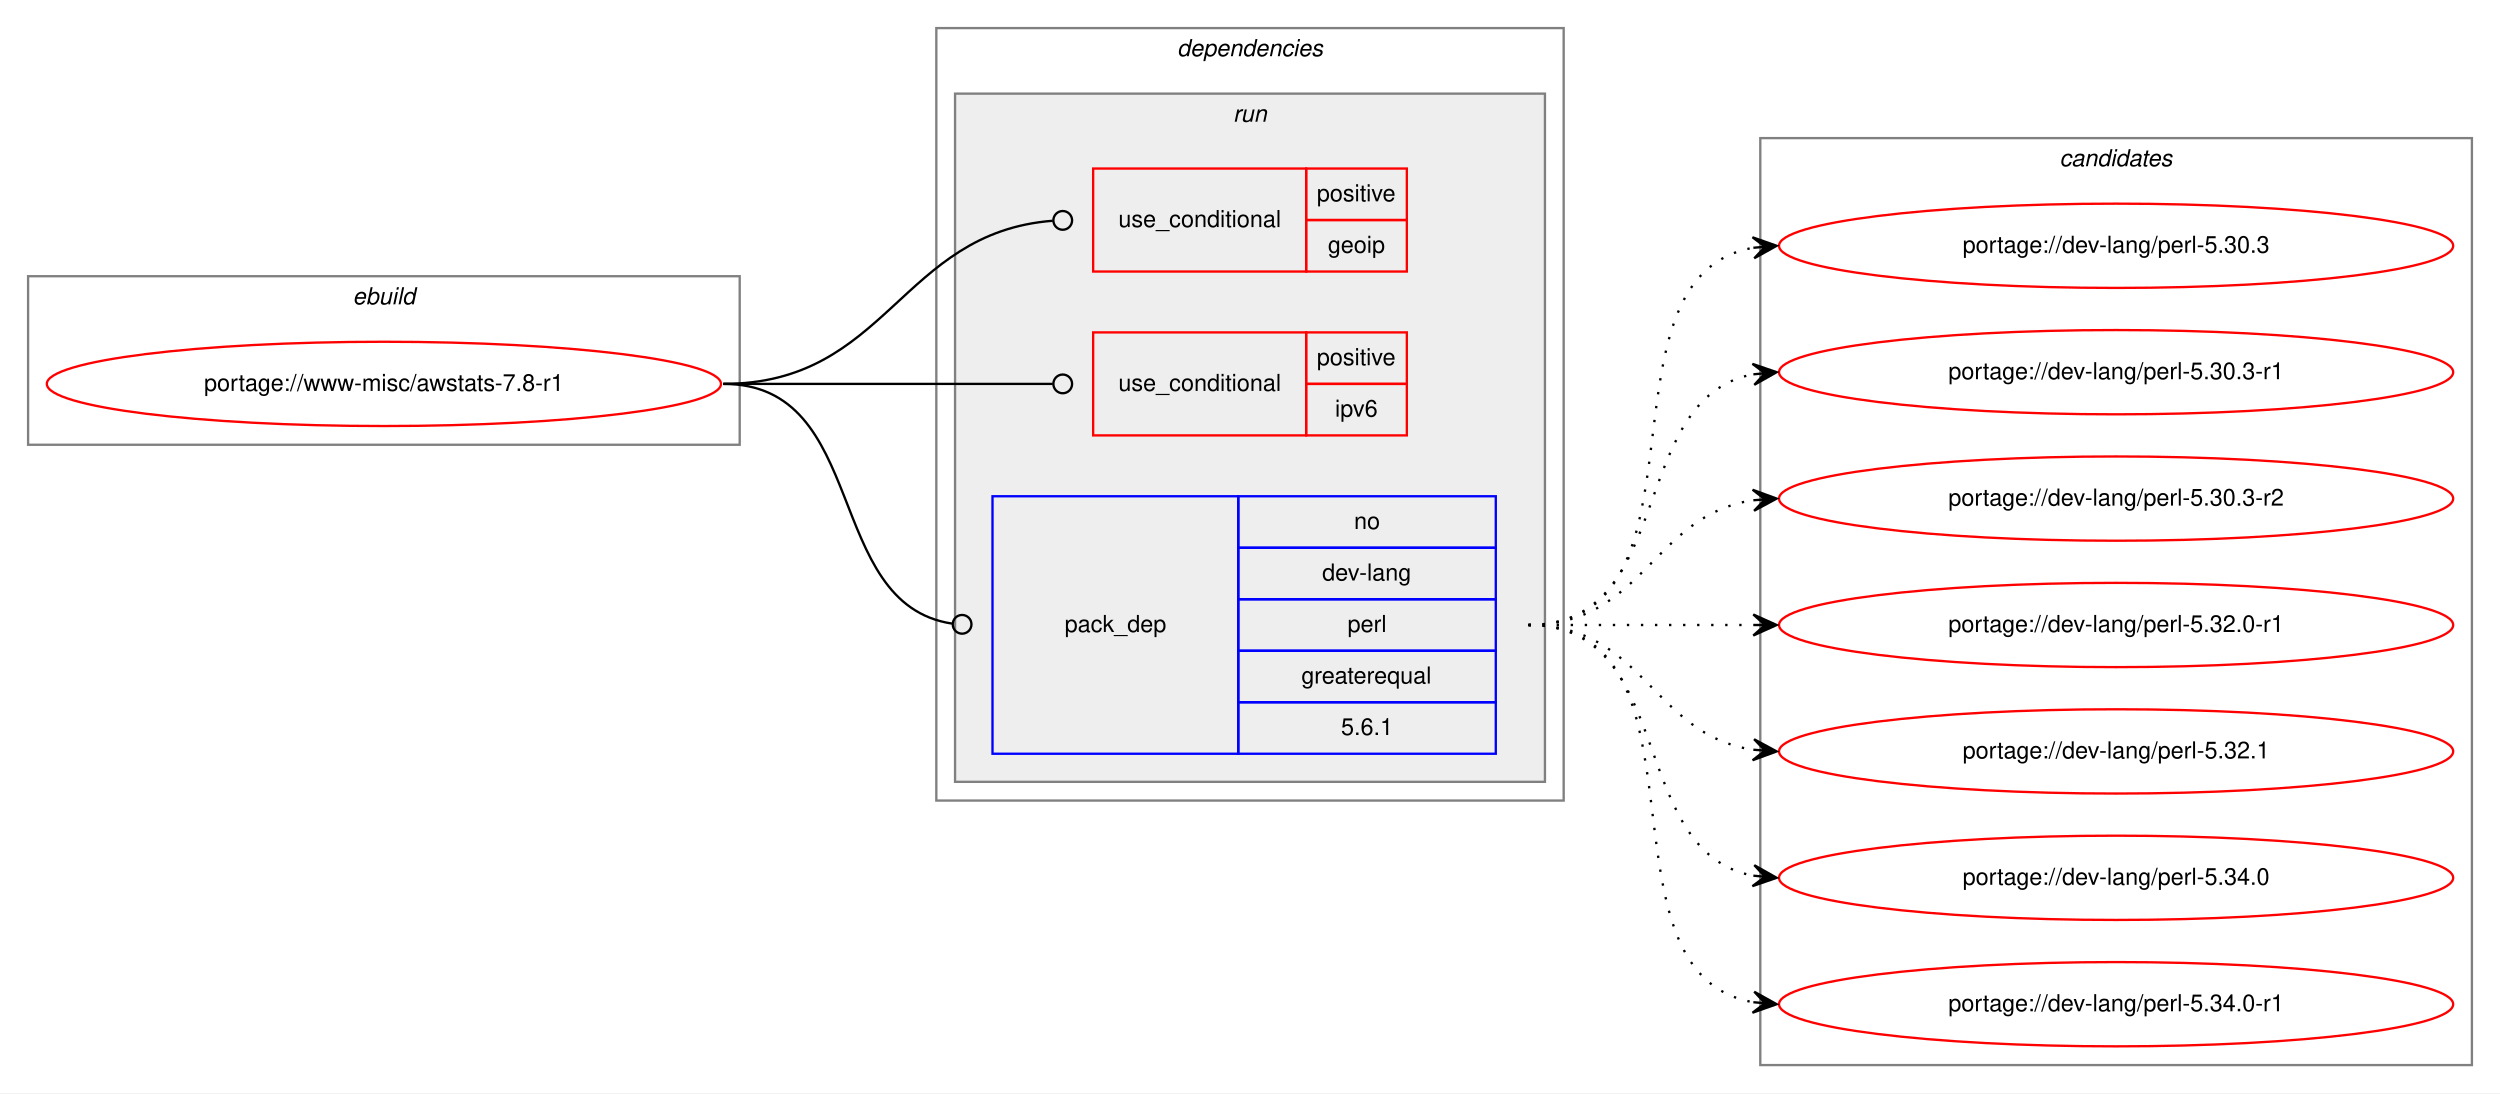
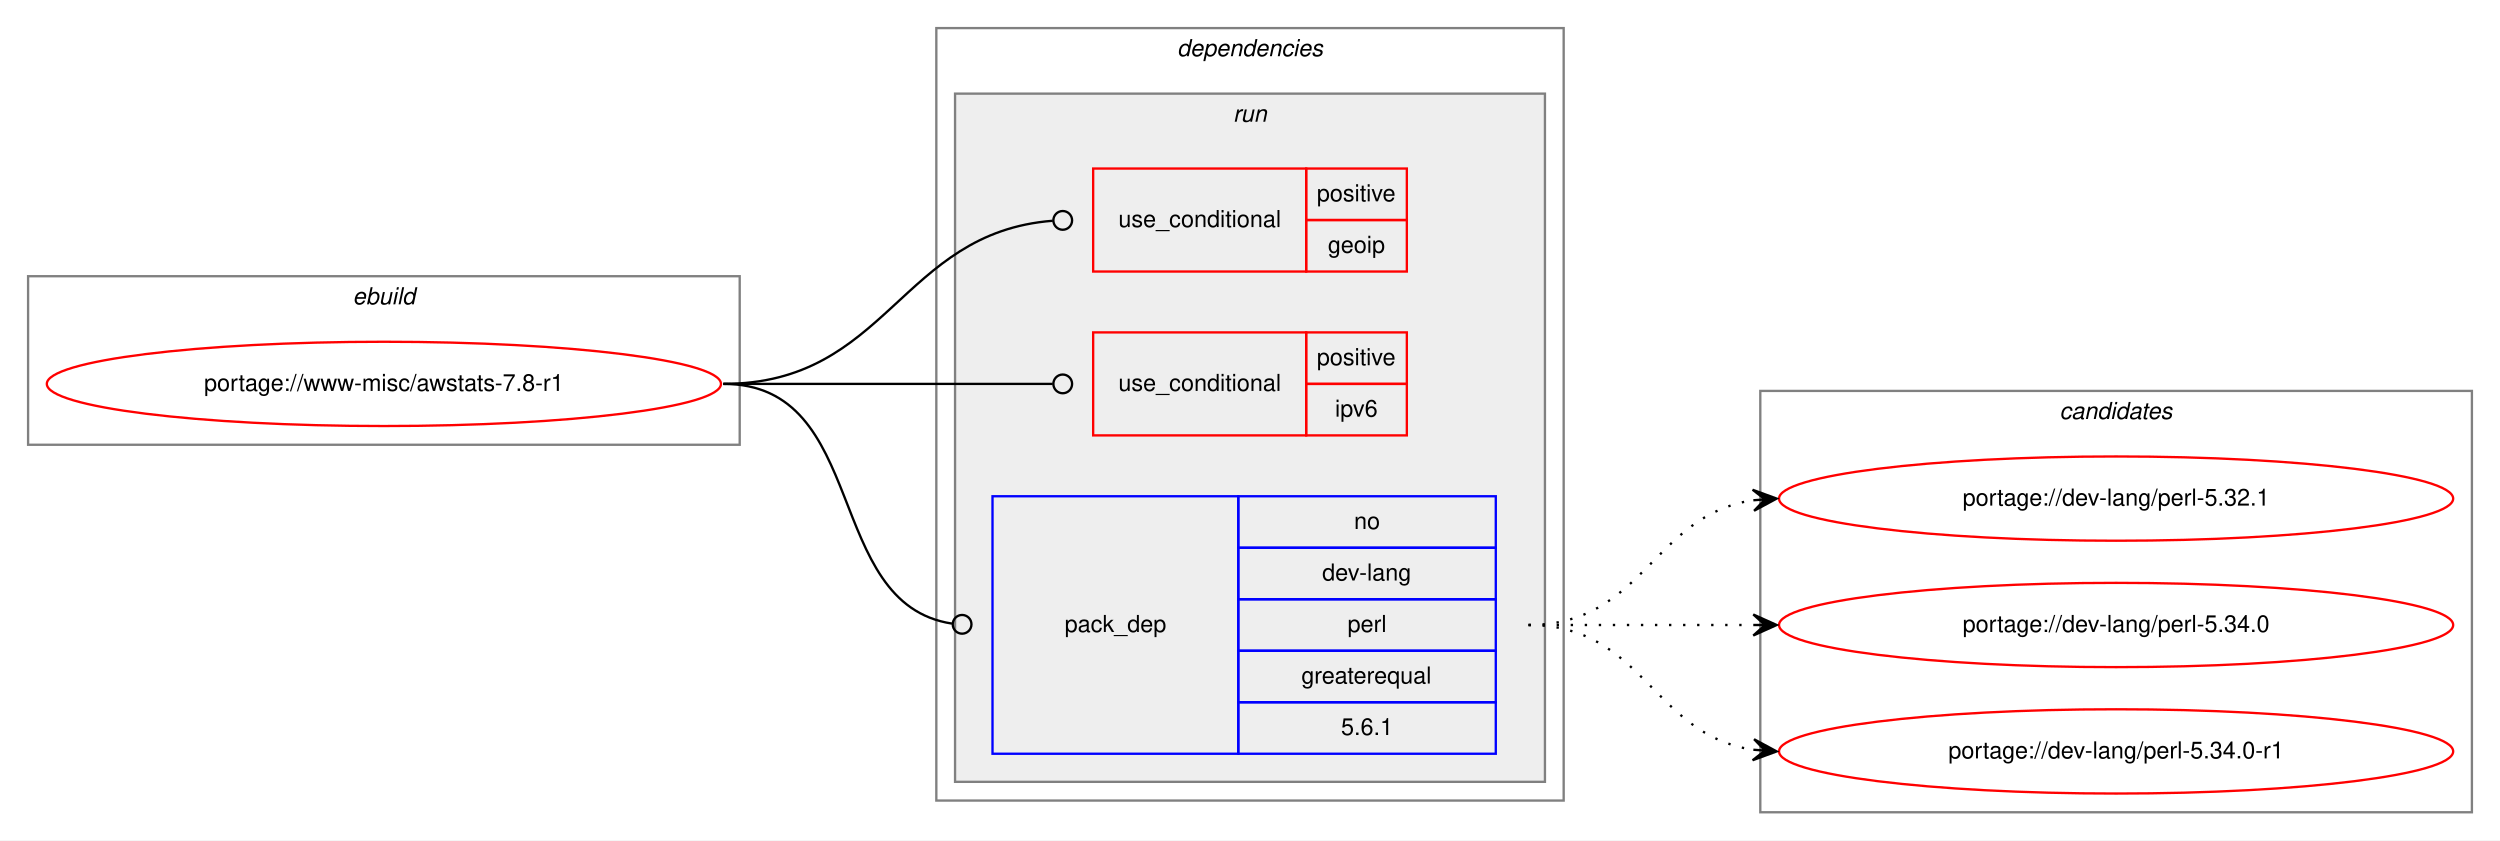
- <svg xmlns="http://www.w3.org/2000/svg" xmlns:xlink="http://www.w3.org/1999/xlink" width="1068pt" height="467pt" viewBox="0.00 0.00 1068.00 467.00">
-   <g id="graph0" class="graph" transform="scale(1 1) rotate(0) translate(4 463)">
-     <polygon fill="white" stroke="transparent" points="-4,4 -4,-463 1064,-463 1064,4 -4,4" />
+ <svg xmlns="http://www.w3.org/2000/svg" xmlns:xlink="http://www.w3.org/1999/xlink" width="1068pt" height="359pt" viewBox="0.00 0.00 1068.00 359.00">
+   <g id="graph0" class="graph" transform="scale(1 1) rotate(0) translate(4 355)">
+     <polygon fill="white" stroke="transparent" points="-4,4 -4,-355 1064,-355 1064,4 -4,4" />
    <g id="clust1" class="cluster">
-       <polygon fill="none" stroke="gray" points="8,-273 8,-345 312,-345 312,-273 8,-273" />
-       <text text-anchor="start" x="146.66" y="-333" font-family="Helvetica,sans-Serif" font-style="italic" font-size="10.00">ebuild</text>
+       <polygon fill="none" stroke="gray" points="8,-165 8,-237 312,-237 312,-165 8,-165" />
+       <text text-anchor="start" x="146.66" y="-225" font-family="Helvetica,sans-Serif" font-style="italic" font-size="10.00">ebuild</text>
    </g>
    <g id="clust2" class="cluster">
-       <polygon fill="none" stroke="gray" points="396,-121 396,-451 664,-451 664,-121 396,-121" />
-       <text text-anchor="start" x="498.88" y="-439" font-family="Helvetica,sans-Serif" font-style="italic" font-size="10.00">dependencies</text>
+       <polygon fill="none" stroke="gray" points="396,-13 396,-343 664,-343 664,-13 396,-13" />
+       <text text-anchor="start" x="498.88" y="-331" font-family="Helvetica,sans-Serif" font-style="italic" font-size="10.00">dependencies</text>
    </g>
    <g id="clust5" class="cluster">
-       <polygon fill="#eeeeee" stroke="gray" points="404,-129 404,-423 656,-423 656,-129 404,-129" />
-       <text text-anchor="start" x="522.78" y="-411" font-family="Helvetica,sans-Serif" font-style="italic" font-size="10.00">run</text>
+       <polygon fill="#eeeeee" stroke="gray" points="404,-21 404,-315 656,-315 656,-21 404,-21" />
+       <text text-anchor="start" x="522.78" y="-303" font-family="Helvetica,sans-Serif" font-style="italic" font-size="10.00">run</text>
    </g>
    <g id="clust9" class="cluster">
-       <polygon fill="none" stroke="gray" points="748,-8 748,-404 1052,-404 1052,-8 748,-8" />
-       <text text-anchor="start" x="875.82" y="-392" font-family="Helvetica,sans-Serif" font-style="italic" font-size="10.00">candidates</text>
+       <polygon fill="none" stroke="gray" points="748,-8 748,-188 1052,-188 1052,-8 748,-8" />
+       <text text-anchor="start" x="875.82" y="-176" font-family="Helvetica,sans-Serif" font-style="italic" font-size="10.00">candidates</text>
    </g>
    <g id="node1" class="node">
      <g id="a_node1">
        <a xlink:href="../www-misc/awstats-7.8-r1.svg" xlink:title="portage://www-misc/awstats-7.8-r1">
-           <ellipse fill="none" stroke="red" cx="160" cy="-299" rx="144" ry="18" />
-           <text text-anchor="middle" x="160" y="-296" font-family="Helvetica,sans-Serif" font-size="10.00">portage://www-misc/awstats-7.8-r1</text>
+           <ellipse fill="none" stroke="red" cx="160" cy="-191" rx="144" ry="18" />
+           <text text-anchor="middle" x="160" y="-188" font-family="Helvetica,sans-Serif" font-size="10.00">portage://www-misc/awstats-7.8-r1</text>
        </a>
      </g>
    </g>
    <g id="node2" class="node">
-       <polygon fill="none" stroke="red" points="463,-347 463,-391 554,-391 554,-347 463,-347" />
-       <text text-anchor="start" x="473.77" y="-366" font-family="Helvetica,sans-Serif" font-size="10.00">use_conditional</text>
-       <polygon fill="none" stroke="red" points="554,-369 554,-391 597,-391 597,-369 554,-369" />
-       <text text-anchor="start" x="558.55" y="-377" font-family="Helvetica,sans-Serif" font-size="10.00">positive</text>
-       <polygon fill="none" stroke="red" points="554,-347 554,-369 597,-369 597,-347 554,-347" />
-       <text text-anchor="start" x="563.27" y="-355" font-family="Helvetica,sans-Serif" font-size="10.00">geoip</text>
+       <polygon fill="none" stroke="red" points="463,-239 463,-283 554,-283 554,-239 463,-239" />
+       <text text-anchor="start" x="473.77" y="-258" font-family="Helvetica,sans-Serif" font-size="10.00">use_conditional</text>
+       <polygon fill="none" stroke="red" points="554,-261 554,-283 597,-283 597,-261 554,-261" />
+       <text text-anchor="start" x="558.55" y="-269" font-family="Helvetica,sans-Serif" font-size="10.00">positive</text>
+       <polygon fill="none" stroke="red" points="554,-239 554,-261 597,-261 597,-239 554,-239" />
+       <text text-anchor="start" x="563.27" y="-247" font-family="Helvetica,sans-Serif" font-size="10.00">geoip</text>
    </g>
    <g id="edge1" class="edge">
-       <path fill="none" stroke="black" d="M305,-299C375.31,-299 380.52,-363.64 445.74,-368.69" />
-       <ellipse fill="none" stroke="black" cx="450" cy="-368.85" rx="4" ry="4" />
+       <path fill="none" stroke="black" d="M305,-191C375.31,-191 380.52,-255.64 445.74,-260.69" />
+       <ellipse fill="none" stroke="black" cx="450" cy="-260.85" rx="4" ry="4" />
    </g>
    <g id="node3" class="node">
-       <polygon fill="none" stroke="red" points="463,-277 463,-321 554,-321 554,-277 463,-277" />
-       <text text-anchor="start" x="473.77" y="-296" font-family="Helvetica,sans-Serif" font-size="10.00">use_conditional</text>
-       <polygon fill="none" stroke="red" points="554,-299 554,-321 597,-321 597,-299 554,-299" />
-       <text text-anchor="start" x="558.55" y="-307" font-family="Helvetica,sans-Serif" font-size="10.00">positive</text>
-       <polygon fill="none" stroke="red" points="554,-277 554,-299 597,-299 597,-277 554,-277" />
-       <text text-anchor="start" x="566.33" y="-285" font-family="Helvetica,sans-Serif" font-size="10.00">ipv6</text>
+       <polygon fill="none" stroke="red" points="463,-169 463,-213 554,-213 554,-169 463,-169" />
+       <text text-anchor="start" x="473.77" y="-188" font-family="Helvetica,sans-Serif" font-size="10.00">use_conditional</text>
+       <polygon fill="none" stroke="red" points="554,-191 554,-213 597,-213 597,-191 554,-191" />
+       <text text-anchor="start" x="558.55" y="-199" font-family="Helvetica,sans-Serif" font-size="10.00">positive</text>
+       <polygon fill="none" stroke="red" points="554,-169 554,-191 597,-191 597,-169 554,-169" />
+       <text text-anchor="start" x="566.33" y="-177" font-family="Helvetica,sans-Serif" font-size="10.00">ipv6</text>
    </g>
    <g id="edge2" class="edge">
-       <path fill="none" stroke="black" d="M305,-299C368.38,-299 386.26,-299 445.73,-299" />
-       <ellipse fill="none" stroke="black" cx="450" cy="-299" rx="4" ry="4" />
+       <path fill="none" stroke="black" d="M305,-191C368.38,-191 386.26,-191 445.73,-191" />
+       <ellipse fill="none" stroke="black" cx="450" cy="-191" rx="4" ry="4" />
    </g>
    <g id="node4" class="node">
-       <polygon fill="none" stroke="blue" points="420,-141 420,-251 525,-251 525,-141 420,-141" />
-       <text text-anchor="start" x="450.82" y="-193" font-family="Helvetica,sans-Serif" font-size="10.00">pack_dep</text>
-       <polygon fill="none" stroke="blue" points="525,-229 525,-251 635,-251 635,-229 525,-229" />
-       <text text-anchor="start" x="574.44" y="-237" font-family="Helvetica,sans-Serif" font-size="10.00">no</text>
-       <polygon fill="none" stroke="blue" points="525,-207 525,-229 635,-229 635,-207 525,-207" />
-       <text text-anchor="start" x="560.83" y="-215" font-family="Helvetica,sans-Serif" font-size="10.00">dev-lang</text>
-       <polygon fill="none" stroke="blue" points="525,-185 525,-207 635,-207 635,-185 525,-185" />
-       <text text-anchor="start" x="571.67" y="-193" font-family="Helvetica,sans-Serif" font-size="10.00">perl</text>
-       <polygon fill="none" stroke="blue" points="525,-163 525,-185 635,-185 635,-163 525,-163" />
-       <text text-anchor="start" x="551.94" y="-171" font-family="Helvetica,sans-Serif" font-size="10.00">greaterequal</text>
-       <polygon fill="none" stroke="blue" points="525,-141 525,-163 635,-163 635,-141 525,-141" />
-       <text text-anchor="start" x="568.88" y="-149" font-family="Helvetica,sans-Serif" font-size="10.00">5.6.1</text>
+       <polygon fill="none" stroke="blue" points="420,-33 420,-143 525,-143 525,-33 420,-33" />
+       <text text-anchor="start" x="450.82" y="-85" font-family="Helvetica,sans-Serif" font-size="10.00">pack_dep</text>
+       <polygon fill="none" stroke="blue" points="525,-121 525,-143 635,-143 635,-121 525,-121" />
+       <text text-anchor="start" x="574.44" y="-129" font-family="Helvetica,sans-Serif" font-size="10.00">no</text>
+       <polygon fill="none" stroke="blue" points="525,-99 525,-121 635,-121 635,-99 525,-99" />
+       <text text-anchor="start" x="560.83" y="-107" font-family="Helvetica,sans-Serif" font-size="10.00">dev-lang</text>
+       <polygon fill="none" stroke="blue" points="525,-77 525,-99 635,-99 635,-77 525,-77" />
+       <text text-anchor="start" x="571.67" y="-85" font-family="Helvetica,sans-Serif" font-size="10.00">perl</text>
+       <polygon fill="none" stroke="blue" points="525,-55 525,-77 635,-77 635,-55 525,-55" />
+       <text text-anchor="start" x="551.94" y="-63" font-family="Helvetica,sans-Serif" font-size="10.00">greaterequal</text>
+       <polygon fill="none" stroke="blue" points="525,-33 525,-55 635,-55 635,-33 525,-33" />
+       <text text-anchor="start" x="568.88" y="-41" font-family="Helvetica,sans-Serif" font-size="10.00">5.6.1</text>
    </g>
    <g id="edge3" class="edge">
-       <path fill="none" stroke="black" d="M305,-299C367.74,-299 347.41,-205.05 402.68,-196.6" />
-       <ellipse fill="none" stroke="black" cx="407.01" cy="-196.29" rx="4" ry="4" />
+       <path fill="none" stroke="black" d="M305,-191C367.74,-191 347.41,-97.05 402.68,-88.6" />
+       <ellipse fill="none" stroke="black" cx="407.01" cy="-88.29" rx="4" ry="4" />
    </g>
    <g id="node5" class="node">
      <g id="a_node5">
-         <a xlink:href="../dev-lang/perl-5.30.3.svg" xlink:title="portage://dev-lang/perl-5.30.3">
-           <ellipse fill="none" stroke="red" cx="900" cy="-358" rx="144" ry="18" />
-           <text text-anchor="middle" x="900" y="-355" font-family="Helvetica,sans-Serif" font-size="10.00">portage://dev-lang/perl-5.30.3</text>
-         </a>
-       </g>
-     </g>
-     <g id="edge4" class="edge">
-       <path fill="none" stroke="black" stroke-dasharray="1,5" d="M649,-196C731.35,-196 674.36,-344.38 744.73,-357.13" />
-       <polygon fill="black" stroke="black" points="755,-358 744.66,-361.64 750.02,-357.58 745.04,-357.15 745.04,-357.15 745.04,-357.15 750.02,-357.58 745.42,-352.67 755,-358 755,-358" />
-     </g>
-     <g id="node6" class="node">
-       <g id="a_node6">
-         <a xlink:href="../dev-lang/perl-5.30.3-r1.svg" xlink:title="portage://dev-lang/perl-5.30.3-r1">
-           <ellipse fill="none" stroke="red" cx="900" cy="-304" rx="144" ry="18" />
-           <text text-anchor="middle" x="900" y="-301" font-family="Helvetica,sans-Serif" font-size="10.00">portage://dev-lang/perl-5.30.3-r1</text>
-         </a>
-       </g>
-     </g>
-     <g id="edge5" class="edge">
-       <path fill="none" stroke="black" stroke-dasharray="1,5" d="M649,-196C712.58,-196 690.58,-292.51 744.79,-303.07" />
-       <polygon fill="black" stroke="black" points="755,-304 744.63,-307.57 750.02,-303.54 745.04,-303.09 745.04,-303.09 745.04,-303.09 750.02,-303.54 745.45,-298.61 755,-304 755,-304" />
-     </g>
-     <g id="node7" class="node">
-       <g id="a_node7">
-         <a xlink:href="../dev-lang/perl-5.30.3-r2.svg" xlink:title="portage://dev-lang/perl-5.30.3-r2">
-           <ellipse fill="none" stroke="red" cx="900" cy="-250" rx="144" ry="18" />
-           <text text-anchor="middle" x="900" y="-247" font-family="Helvetica,sans-Serif" font-size="10.00">portage://dev-lang/perl-5.30.3-r2</text>
-         </a>
-       </g>
-     </g>
-     <g id="edge6" class="edge">
-       <path fill="none" stroke="black" stroke-dasharray="1,5" d="M649,-196C698.26,-196 701.85,-242.87 744.86,-249.28" />
-       <polygon fill="black" stroke="black" points="755,-250 744.71,-253.78 750.01,-249.64 745.03,-249.29 745.03,-249.29 745.03,-249.29 750.01,-249.64 745.35,-244.8 755,-250 755,-250" />
-     </g>
-     <g id="node8" class="node">
-       <g id="a_node8">
-         <a xlink:href="../dev-lang/perl-5.32.0-r1.svg" xlink:title="portage://dev-lang/perl-5.32.0-r1">
-           <ellipse fill="none" stroke="red" cx="900" cy="-196" rx="144" ry="18" />
-           <text text-anchor="middle" x="900" y="-193" font-family="Helvetica,sans-Serif" font-size="10.00">portage://dev-lang/perl-5.32.0-r1</text>
-         </a>
-       </g>
-     </g>
-     <g id="edge7" class="edge">
-       <path fill="none" stroke="black" stroke-dasharray="1,5" d="M649,-196C692.43,-196 705.83,-196 744.57,-196" />
-       <polygon fill="black" stroke="black" points="755,-196 745,-200.5 750,-196 745,-196 745,-196 745,-196 750,-196 745,-191.5 755,-196 755,-196" />
-     </g>
-     <g id="node9" class="node">
-       <g id="a_node9">
        <a xlink:href="../dev-lang/perl-5.32.1.svg" xlink:title="portage://dev-lang/perl-5.32.1">
          <ellipse fill="none" stroke="red" cx="900" cy="-142" rx="144" ry="18" />
          <text text-anchor="middle" x="900" y="-139" font-family="Helvetica,sans-Serif" font-size="10.00">portage://dev-lang/perl-5.32.1</text>
        </a>
      </g>
    </g>
-     <g id="edge8" class="edge">
-       <path fill="none" stroke="black" stroke-dasharray="1,5" d="M649,-196C698.26,-196 701.85,-149.13 744.86,-142.72" />
-       <polygon fill="black" stroke="black" points="755,-142 745.35,-147.2 750.01,-142.36 745.03,-142.71 745.03,-142.71 745.03,-142.71 750.01,-142.36 744.71,-138.22 755,-142 755,-142" />
+     <g id="edge4" class="edge">
+       <path fill="none" stroke="black" stroke-dasharray="1,5" d="M649,-88C698.26,-88 701.85,-134.87 744.86,-141.28" />
+       <polygon fill="black" stroke="black" points="755,-142 744.71,-145.78 750.01,-141.64 745.03,-141.29 745.03,-141.29 745.03,-141.29 750.01,-141.64 745.35,-136.8 755,-142 755,-142" />
    </g>
-     <g id="node10" class="node">
-       <g id="a_node10">
+     <g id="node6" class="node">
+       <g id="a_node6">
        <a xlink:href="../dev-lang/perl-5.34.0.svg" xlink:title="portage://dev-lang/perl-5.34.0">
          <ellipse fill="none" stroke="red" cx="900" cy="-88" rx="144" ry="18" />
          <text text-anchor="middle" x="900" y="-85" font-family="Helvetica,sans-Serif" font-size="10.00">portage://dev-lang/perl-5.34.0</text>
        </a>
      </g>
    </g>
-     <g id="edge9" class="edge">
-       <path fill="none" stroke="black" stroke-dasharray="1,5" d="M649,-196C712.58,-196 690.58,-99.49 744.79,-88.93" />
-       <polygon fill="black" stroke="black" points="755,-88 745.45,-93.39 750.02,-88.46 745.04,-88.91 745.04,-88.91 745.04,-88.91 750.02,-88.46 744.63,-84.43 755,-88 755,-88" />
+     <g id="edge5" class="edge">
+       <path fill="none" stroke="black" stroke-dasharray="1,5" d="M649,-88C692.43,-88 705.83,-88 744.57,-88" />
+       <polygon fill="black" stroke="black" points="755,-88 745,-92.5 750,-88 745,-88 745,-88 745,-88 750,-88 745,-83.5 755,-88 755,-88" />
    </g>
-     <g id="node11" class="node">
-       <g id="a_node11">
+     <g id="node7" class="node">
+       <g id="a_node7">
        <a xlink:href="../dev-lang/perl-5.34.0-r1.svg" xlink:title="portage://dev-lang/perl-5.34.0-r1">
          <ellipse fill="none" stroke="red" cx="900" cy="-34" rx="144" ry="18" />
          <text text-anchor="middle" x="900" y="-31" font-family="Helvetica,sans-Serif" font-size="10.00">portage://dev-lang/perl-5.34.0-r1</text>
        </a>
      </g>
    </g>
-     <g id="edge10" class="edge">
-       <path fill="none" stroke="black" stroke-dasharray="1,5" d="M649,-196C731.35,-196 674.36,-47.62 744.73,-34.87" />
-       <polygon fill="black" stroke="black" points="755,-34 745.42,-39.33 750.02,-34.42 745.04,-34.85 745.04,-34.85 745.04,-34.85 750.02,-34.42 744.66,-30.36 755,-34 755,-34" />
+     <g id="edge6" class="edge">
+       <path fill="none" stroke="black" stroke-dasharray="1,5" d="M649,-88C698.26,-88 701.85,-41.13 744.86,-34.72" />
+       <polygon fill="black" stroke="black" points="755,-34 745.35,-39.2 750.01,-34.36 745.03,-34.71 745.03,-34.71 745.03,-34.71 750.01,-34.36 744.71,-30.22 755,-34 755,-34" />
    </g>
  </g>
</svg>
